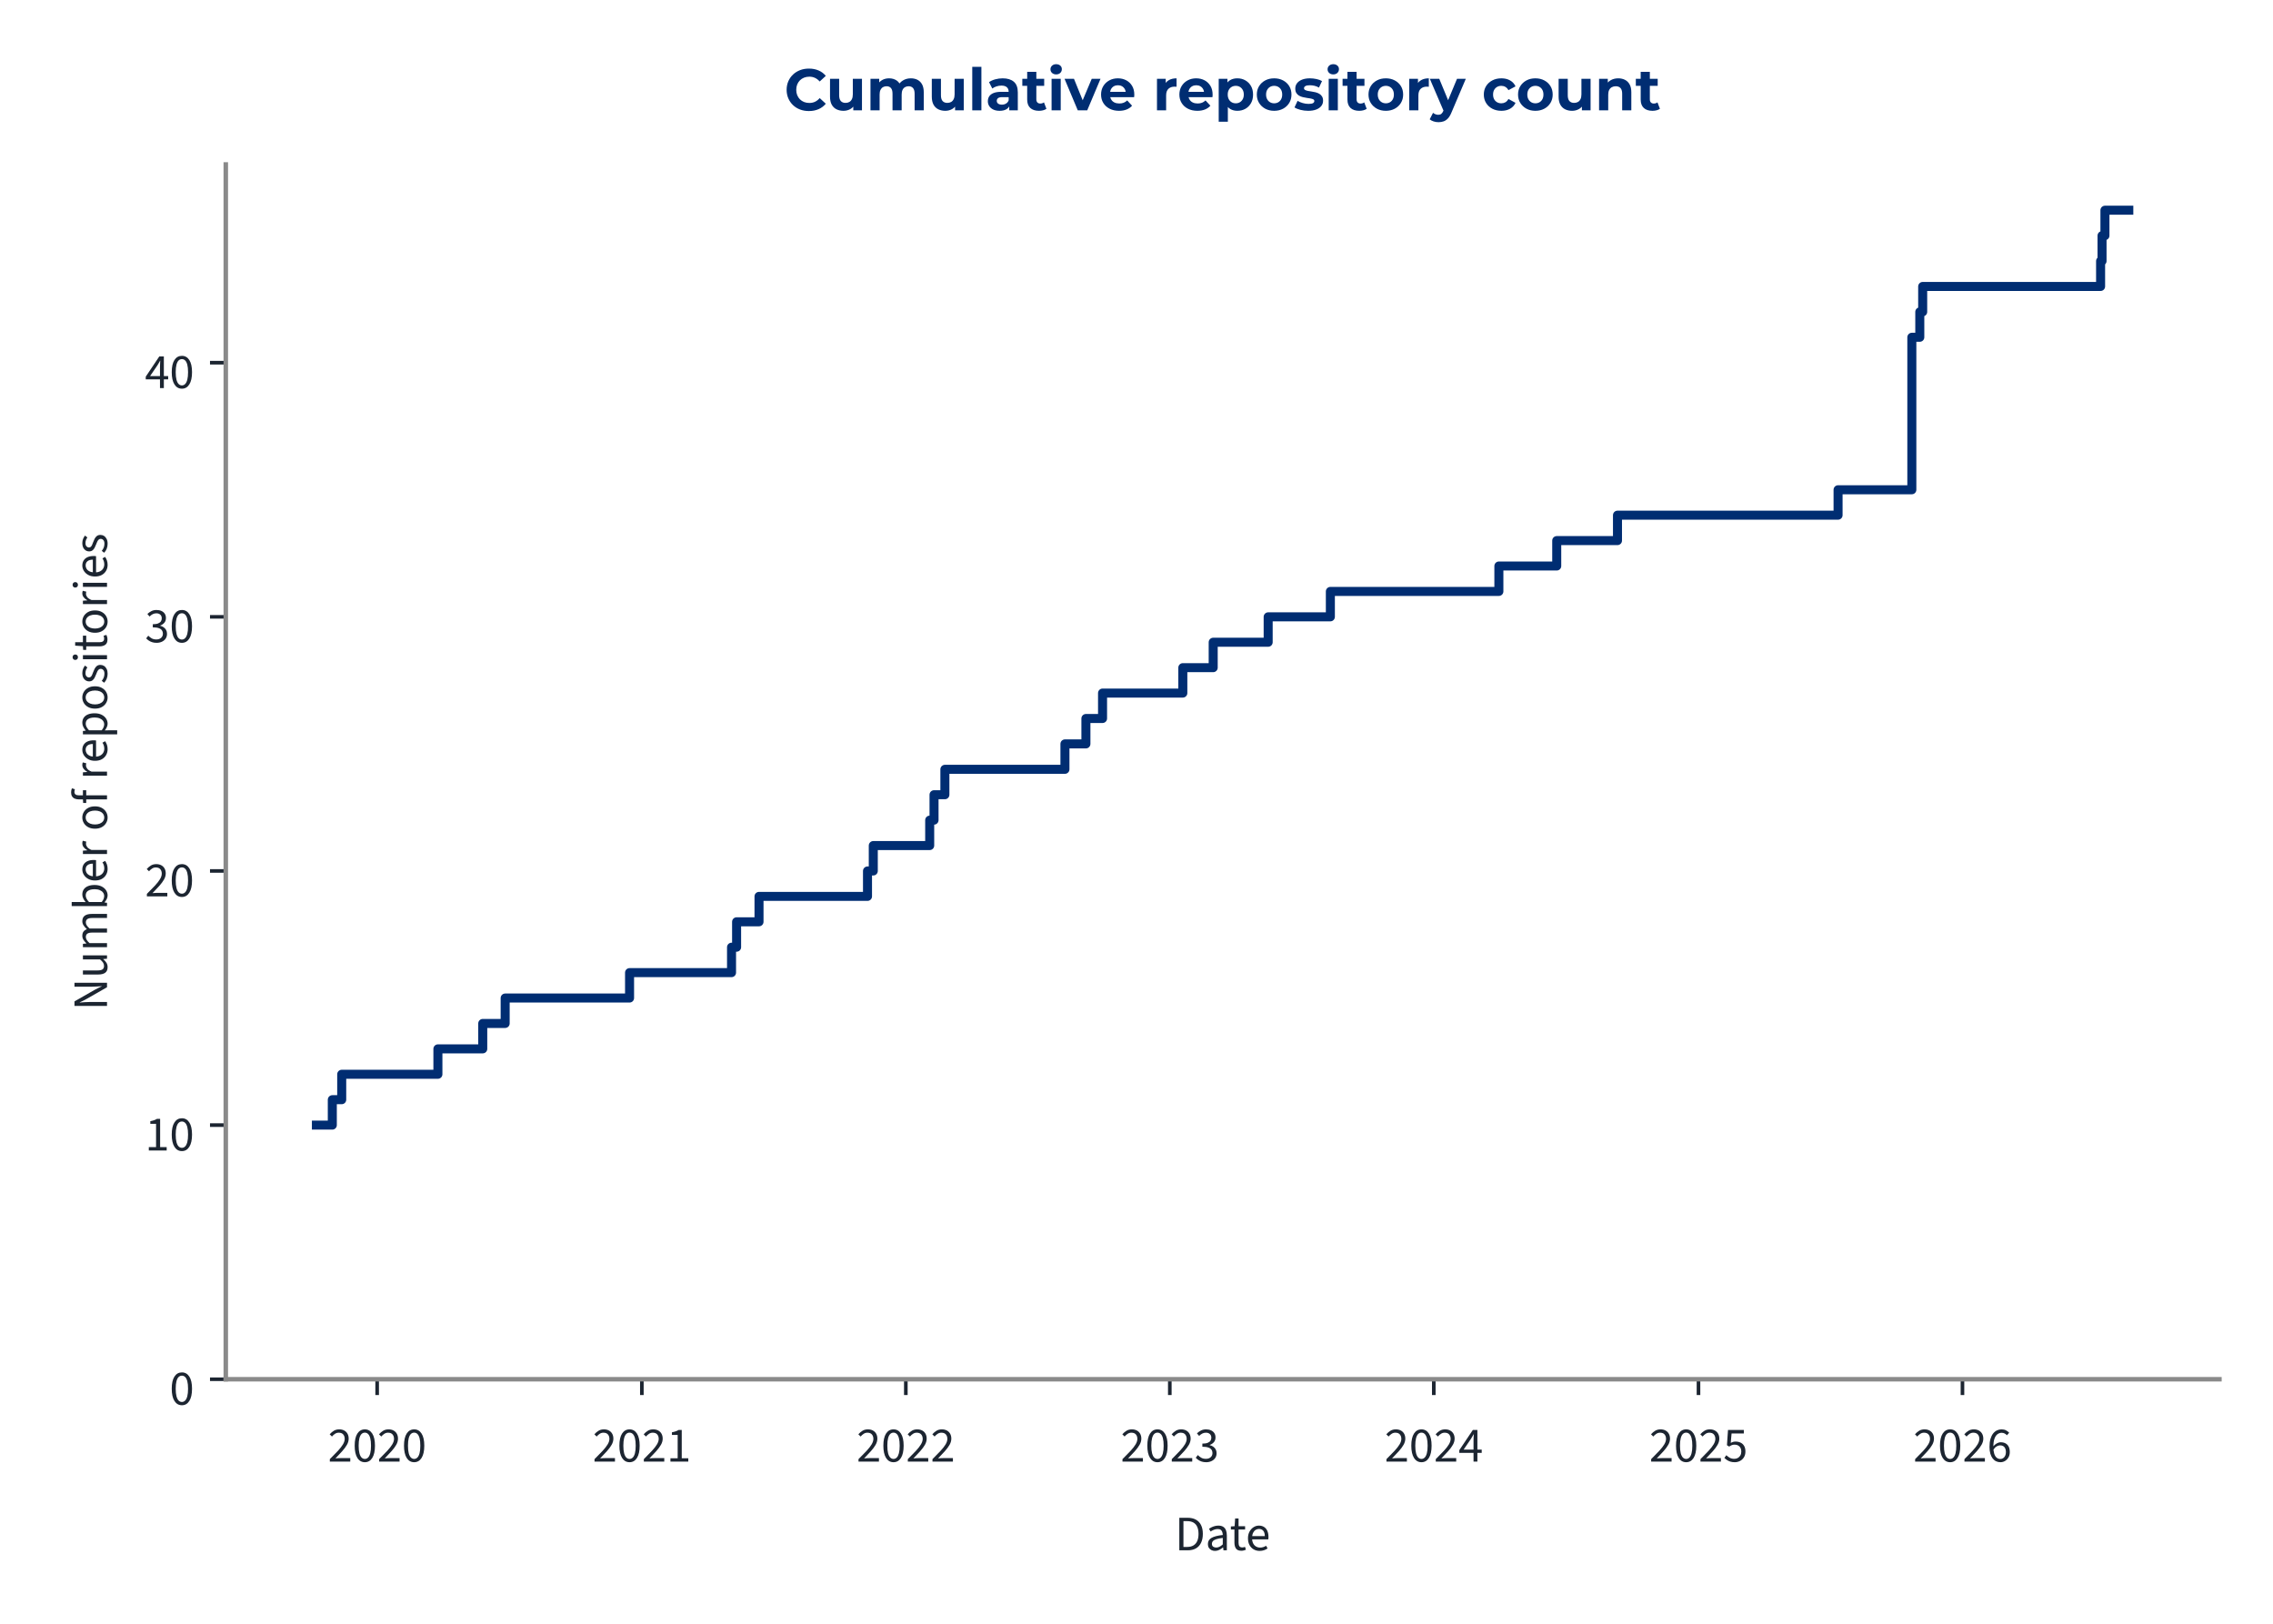
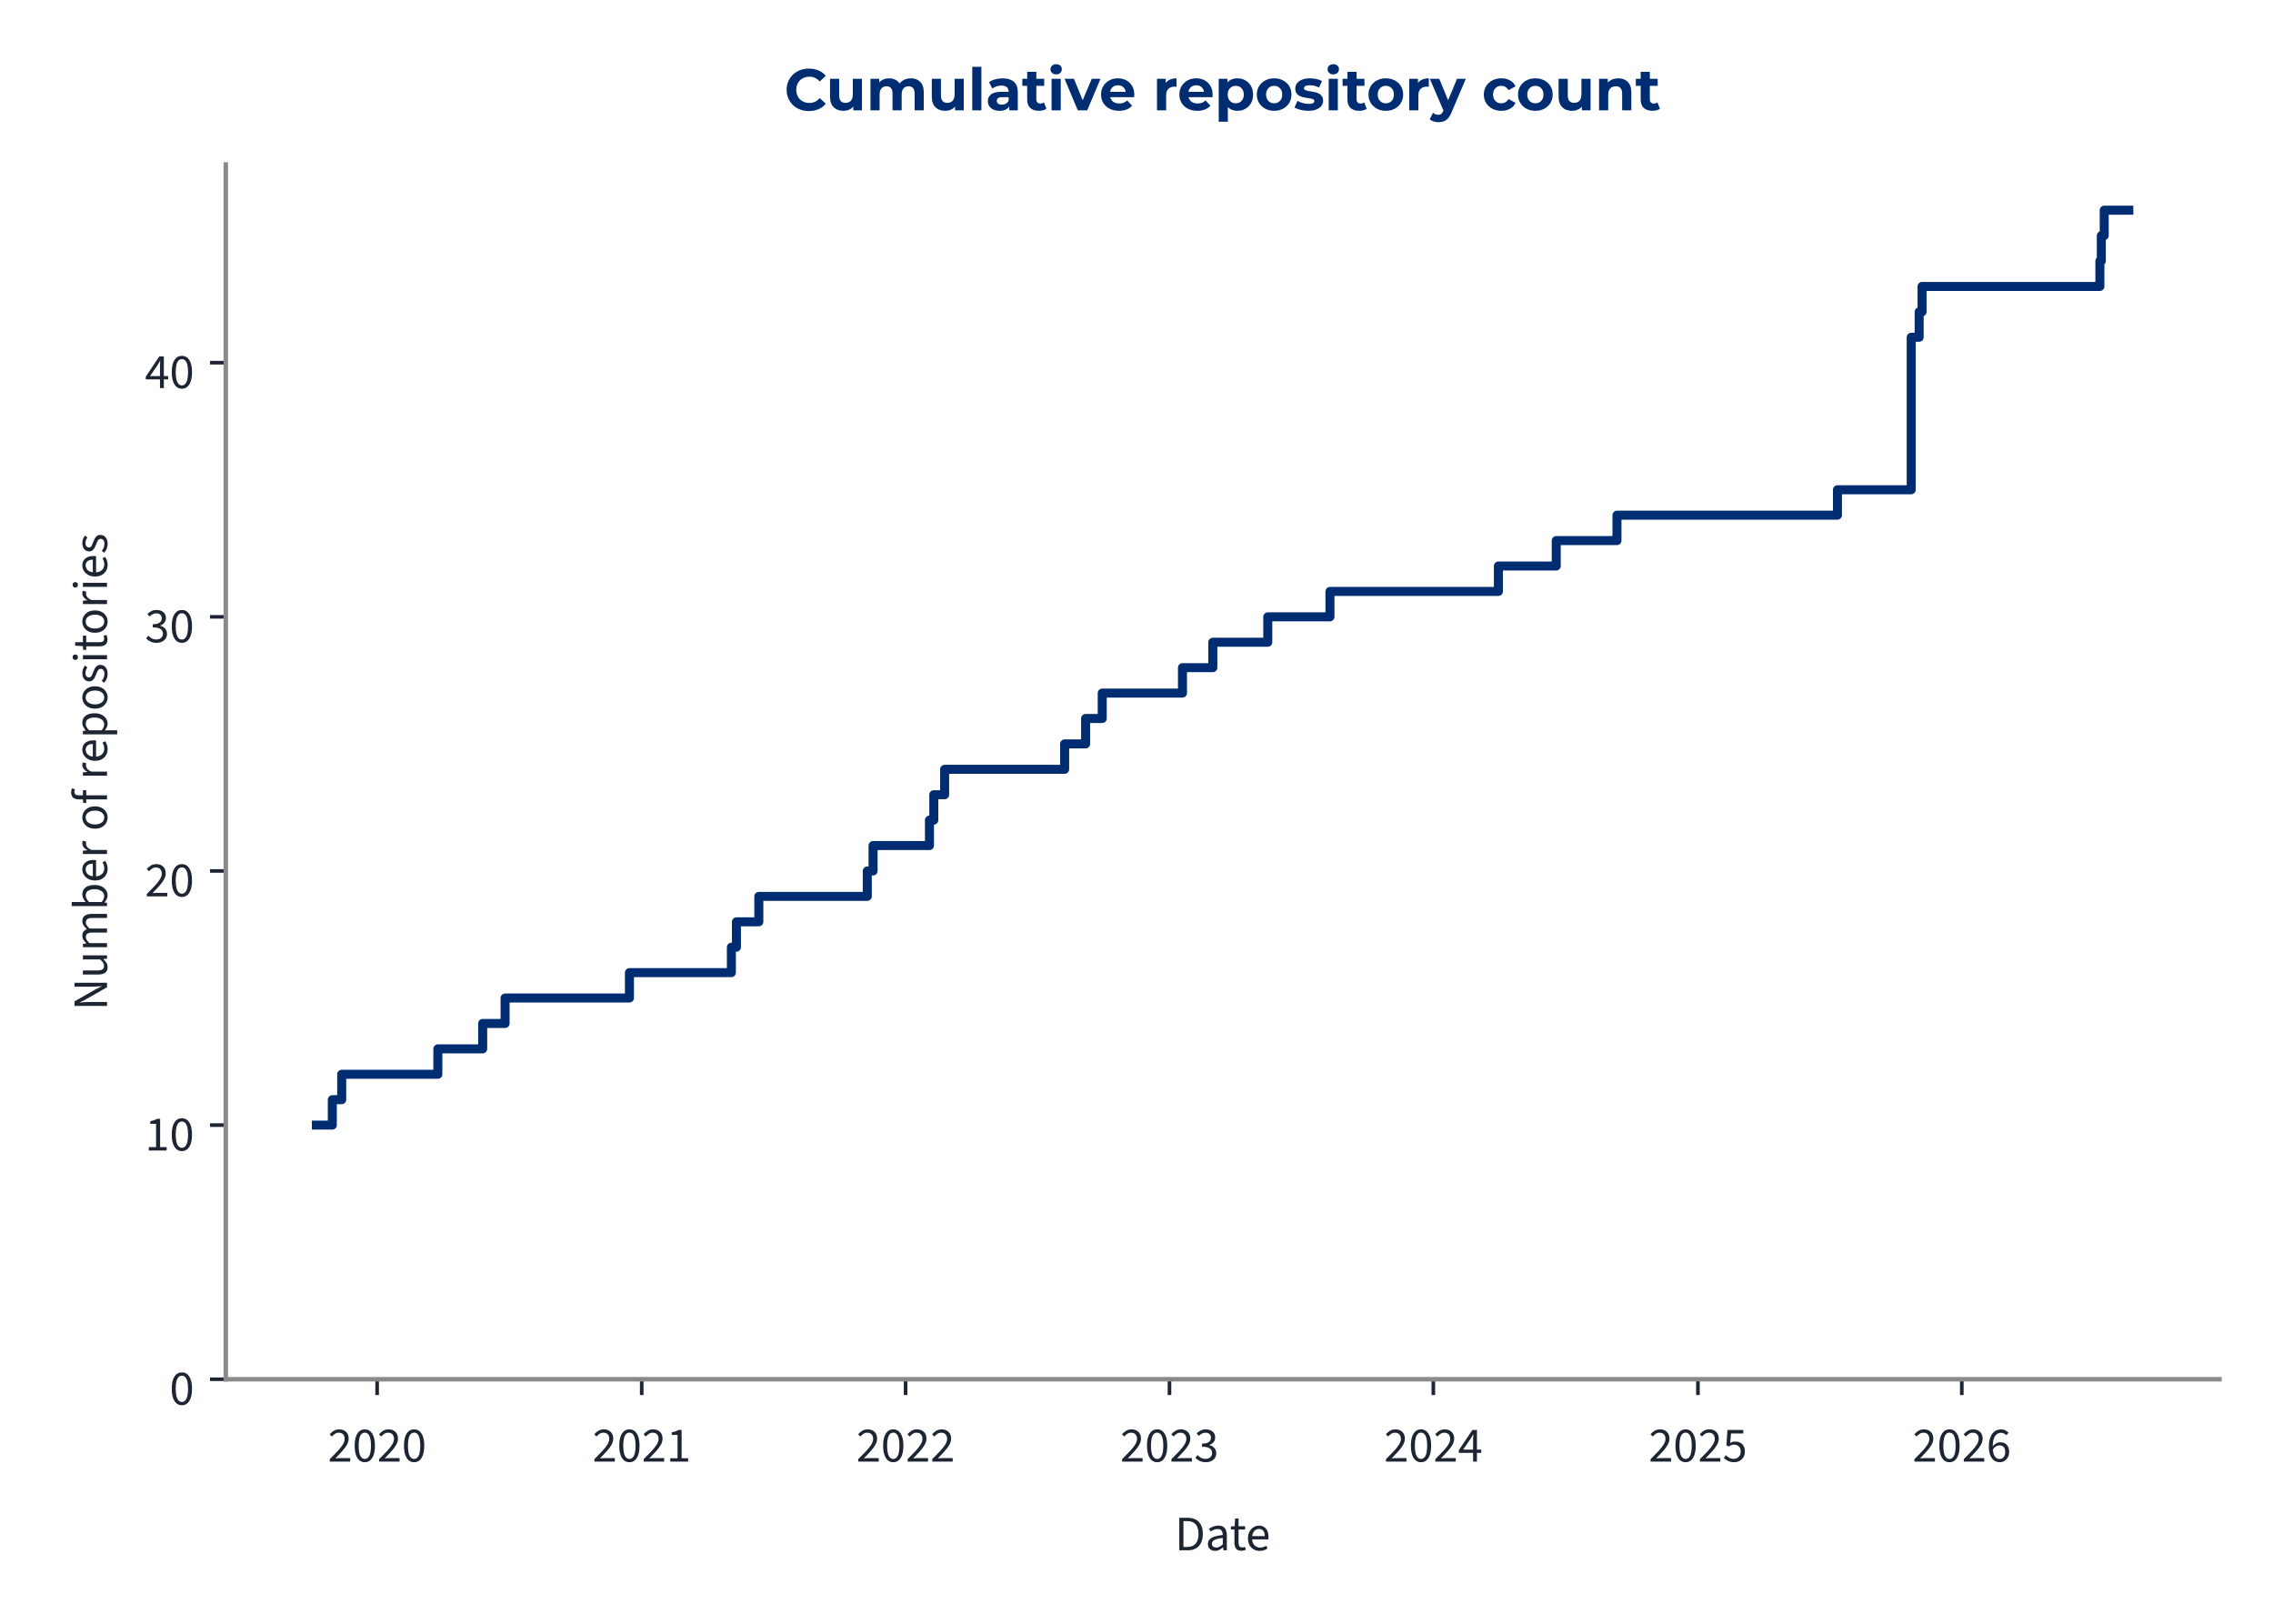
<svg xmlns="http://www.w3.org/2000/svg" xmlns:xlink="http://www.w3.org/1999/xlink" width="504pt" height="360pt" viewBox="0 0 504 360" version="1.1">
  <defs>
    <style type="text/css">*{stroke-linejoin: round; stroke-linecap: butt}</style>
  </defs>
  <g id="figure_1">
    <g id="patch_1">
      <path d="M 0 360  L 504 360  L 504 0  L 0 0  L 0 360  z " style="fill: none" />
    </g>
    <g id="axes_1">
      <g id="patch_2">
        <path d="M 50.064 305.792  L 492.12 305.792  L 492.12 36.464  L 50.064 36.464  L 50.064 305.792  z " style="fill: none" />
      </g>
      <g id="matplotlib.axis_1">
        <g id="xtick_1">
          <g id="line2d_1">
            <defs>
-               <path id="m66aa931888" d="M 0 0  L 0 3.5  " style="stroke: #1c2531; stroke-width: 0.8" />
+               <path id="m2ae0e06cb8" d="M 0 0  L 0 3.5  " style="stroke: #1c2531; stroke-width: 0.8" />
            </defs>
            <g>
-               <use xlink:href="#m66aa931888" x="83.628" y="305.792" style="fill: #1c2531; stroke: #1c2531; stroke-width: 0.8" />
+               <use xlink:href="#m2ae0e06cb8" x="83.623" y="305.792" style="fill: #1c2531; stroke: #1c2531; stroke-width: 0.8" />
            </g>
          </g>
          <g id="text_1">
-             <g style="fill: #1c2531" transform="translate(72.69324 324.056) scale(0.11 -0.11)">
+             <g style="fill: #1c2531" transform="translate(72.68787 324.056) scale(0.11 -0.11)">
              <defs>
                <path id="SourceSans3-Regular-537" d="M 256 0  L 256 320  Q 864 922 1296 1386  Q 1728 1850 1952 2227  Q 2176 2605 2176 2931  Q 2176 3283 1984 3507  Q 1792 3731 1402 3731  Q 1146 3731 928 3590  Q 710 3450 531 3238  L 237 3526  Q 493 3814 784 3987  Q 1075 4160 1466 4160  Q 1843 4160 2118 4009  Q 2394 3859 2541 3590  Q 2688 3322 2688 2963  Q 2688 2566 2467 2176  Q 2246 1786 1862 1357  Q 1478 928 979 416  Q 1146 435 1325 444  Q 1504 454 1664 454  L 2893 454  L 2893 0  L 256 0  z " transform="scale(0.015625)" />
                <path id="SourceSans3-Regular-535" d="M 1594 -77  Q 979 -77 630 476  Q 282 1030 282 2054  Q 282 3085 630 3622  Q 979 4160 1594 4160  Q 2202 4160 2550 3619  Q 2899 3078 2899 2054  Q 2899 1030 2550 476  Q 2202 -77 1594 -77  z M 1594 346  Q 1830 346 2009 525  Q 2189 704 2288 1081  Q 2387 1459 2387 2054  Q 2387 2656 2288 3027  Q 2189 3398 2009 3568  Q 1830 3738 1594 3738  Q 1350 3738 1171 3568  Q 992 3398 893 3027  Q 794 2656 794 2054  Q 794 1459 893 1081  Q 992 704 1171 525  Q 1350 346 1594 346  z " transform="scale(0.015625)" />
              </defs>
              <use xlink:href="#SourceSans3-Regular-537" />
              <use xlink:href="#SourceSans3-Regular-535" transform="translate(49.70312 0)" />
              <use xlink:href="#SourceSans3-Regular-537" transform="translate(99.40625 0)" />
              <use xlink:href="#SourceSans3-Regular-535" transform="translate(149.1094 0)" />
            </g>
          </g>
        </g>
        <g id="xtick_2">
          <g id="line2d_2">
            <g>
-               <use xlink:href="#m66aa931888" x="142.321" y="305.792" style="fill: #1c2531; stroke: #1c2531; stroke-width: 0.8" />
+               <use xlink:href="#m2ae0e06cb8" x="142.292" y="305.792" style="fill: #1c2531; stroke: #1c2531; stroke-width: 0.8" />
            </g>
          </g>
          <g id="text_2">
-             <g style="fill: #1c2531" transform="translate(131.386 324.056) scale(0.11 -0.11)">
+             <g style="fill: #1c2531" transform="translate(131.3572 324.056) scale(0.11 -0.11)">
              <defs>
                <path id="SourceSans3-Regular-536" d="M 506 0  L 506 435  L 1440 435  L 1440 3443  L 698 3443  L 698 3782  Q 973 3834 1184 3907  Q 1395 3981 1562 4083  L 1965 4083  L 1965 435  L 2810 435  L 2810 0  L 506 0  z " transform="scale(0.015625)" />
              </defs>
              <use xlink:href="#SourceSans3-Regular-537" />
              <use xlink:href="#SourceSans3-Regular-535" transform="translate(49.70312 0)" />
              <use xlink:href="#SourceSans3-Regular-537" transform="translate(99.40625 0)" />
              <use xlink:href="#SourceSans3-Regular-536" transform="translate(149.1094 0)" />
            </g>
          </g>
        </g>
        <g id="xtick_3">
          <g id="line2d_3">
            <g>
-               <use xlink:href="#m66aa931888" x="200.853" y="305.792" style="fill: #1c2531; stroke: #1c2531; stroke-width: 0.8" />
+               <use xlink:href="#m2ae0e06cb8" x="200.801" y="305.792" style="fill: #1c2531; stroke: #1c2531; stroke-width: 0.8" />
            </g>
          </g>
          <g id="text_3">
-             <g style="fill: #1c2531" transform="translate(189.9184 324.056) scale(0.11 -0.11)">
+             <g style="fill: #1c2531" transform="translate(189.8663 324.056) scale(0.11 -0.11)">
              <use xlink:href="#SourceSans3-Regular-537" />
              <use xlink:href="#SourceSans3-Regular-535" transform="translate(49.70312 0)" />
              <use xlink:href="#SourceSans3-Regular-537" transform="translate(99.40625 0)" />
              <use xlink:href="#SourceSans3-Regular-537" transform="translate(149.1094 0)" />
            </g>
          </g>
        </g>
        <g id="xtick_4">
          <g id="line2d_4">
            <g>
-               <use xlink:href="#m66aa931888" x="259.386" y="305.792" style="fill: #1c2531; stroke: #1c2531; stroke-width: 0.8" />
+               <use xlink:href="#m2ae0e06cb8" x="259.31" y="305.792" style="fill: #1c2531; stroke: #1c2531; stroke-width: 0.8" />
            </g>
          </g>
          <g id="text_4">
-             <g style="fill: #1c2531" transform="translate(248.4508 324.056) scale(0.11 -0.11)">
+             <g style="fill: #1c2531" transform="translate(248.3754 324.056) scale(0.11 -0.11)">
              <defs>
                <path id="SourceSans3-Regular-538" d="M 1510 -77  Q 1184 -77 931 6  Q 678 90 492 218  Q 307 346 166 499  L 435 845  Q 621 653 867 505  Q 1114 358 1478 358  Q 1850 358 2086 563  Q 2323 768 2323 1107  Q 2323 1350 2198 1532  Q 2074 1715 1789 1817  Q 1504 1920 1018 1920  L 1018 2323  Q 1453 2323 1705 2425  Q 1958 2528 2067 2697  Q 2176 2867 2176 3085  Q 2176 3386 1987 3558  Q 1798 3731 1472 3731  Q 1216 3731 998 3616  Q 781 3501 602 3315  L 320 3648  Q 557 3872 845 4016  Q 1133 4160 1491 4160  Q 1850 4160 2125 4038  Q 2400 3917 2557 3686  Q 2714 3456 2714 3123  Q 2714 2752 2509 2515  Q 2304 2278 1971 2150  L 1971 2125  Q 2221 2067 2419 1929  Q 2618 1792 2736 1581  Q 2854 1370 2854 1088  Q 2854 723 2675 464  Q 2496 205 2189 64  Q 1882 -77 1510 -77  z " transform="scale(0.015625)" />
              </defs>
              <use xlink:href="#SourceSans3-Regular-537" />
              <use xlink:href="#SourceSans3-Regular-535" transform="translate(49.70312 0)" />
              <use xlink:href="#SourceSans3-Regular-537" transform="translate(99.40625 0)" />
              <use xlink:href="#SourceSans3-Regular-538" transform="translate(149.1094 0)" />
            </g>
          </g>
        </g>
        <g id="xtick_5">
          <g id="line2d_5">
            <g>
-               <use xlink:href="#m66aa931888" x="317.918" y="305.792" style="fill: #1c2531; stroke: #1c2531; stroke-width: 0.8" />
+               <use xlink:href="#m2ae0e06cb8" x="317.819" y="305.792" style="fill: #1c2531; stroke: #1c2531; stroke-width: 0.8" />
            </g>
          </g>
          <g id="text_5">
-             <g style="fill: #1c2531" transform="translate(306.9832 324.056) scale(0.11 -0.11)">
+             <g style="fill: #1c2531" transform="translate(306.8844 324.056) scale(0.11 -0.11)">
              <defs>
                <path id="SourceSans3-Regular-539" d="M 1946 0  L 1946 2733  Q 1946 2893 1958 3126  Q 1971 3360 1978 3520  L 1952 3520  Q 1875 3373 1792 3235  Q 1709 3098 1619 2944  L 666 1549  L 3002 1549  L 3002 1126  L 109 1126  L 109 1472  L 1856 4083  L 2445 4083  L 2445 0  L 1946 0  z " transform="scale(0.015625)" />
              </defs>
              <use xlink:href="#SourceSans3-Regular-537" />
              <use xlink:href="#SourceSans3-Regular-535" transform="translate(49.70312 0)" />
              <use xlink:href="#SourceSans3-Regular-537" transform="translate(99.40625 0)" />
              <use xlink:href="#SourceSans3-Regular-539" transform="translate(149.1094 0)" />
            </g>
          </g>
        </g>
        <g id="xtick_6">
          <g id="line2d_6">
            <g>
-               <use xlink:href="#m66aa931888" x="376.611" y="305.792" style="fill: #1c2531; stroke: #1c2531; stroke-width: 0.8" />
+               <use xlink:href="#m2ae0e06cb8" x="376.488" y="305.792" style="fill: #1c2531; stroke: #1c2531; stroke-width: 0.8" />
            </g>
          </g>
          <g id="text_6">
-             <g style="fill: #1c2531" transform="translate(365.676 324.056) scale(0.11 -0.11)">
+             <g style="fill: #1c2531" transform="translate(365.5538 324.056) scale(0.11 -0.11)">
              <defs>
                <path id="SourceSans3-Regular-53a" d="M 1498 -77  Q 1171 -77 921 3  Q 672 83 486 211  Q 301 339 160 480  L 416 826  Q 602 646 845 502  Q 1088 358 1446 358  Q 1696 358 1897 473  Q 2099 589 2220 797  Q 2342 1005 2342 1293  Q 2342 1715 2105 1952  Q 1869 2189 1472 2189  Q 1267 2189 1113 2125  Q 960 2061 774 1939  L 493 2118  L 627 4083  L 2669 4083  L 2669 3629  L 1088 3629  L 979 2419  Q 1126 2496 1273 2541  Q 1421 2586 1606 2586  Q 1958 2586 2246 2451  Q 2534 2317 2704 2032  Q 2874 1747 2874 1306  Q 2874 864 2678 553  Q 2483 243 2169 83  Q 1856 -77 1498 -77  z " transform="scale(0.015625)" />
              </defs>
              <use xlink:href="#SourceSans3-Regular-537" />
              <use xlink:href="#SourceSans3-Regular-535" transform="translate(49.70312 0)" />
              <use xlink:href="#SourceSans3-Regular-537" transform="translate(99.40625 0)" />
              <use xlink:href="#SourceSans3-Regular-53a" transform="translate(149.1094 0)" />
            </g>
          </g>
        </g>
        <g id="xtick_7">
          <g id="line2d_7">
            <g>
-               <use xlink:href="#m66aa931888" x="435.143" y="305.792" style="fill: #1c2531; stroke: #1c2531; stroke-width: 0.8" />
+               <use xlink:href="#m2ae0e06cb8" x="434.998" y="305.792" style="fill: #1c2531; stroke: #1c2531; stroke-width: 0.8" />
            </g>
          </g>
          <g id="text_7">
-             <g style="fill: #1c2531" transform="translate(424.2084 324.056) scale(0.11 -0.11)">
+             <g style="fill: #1c2531" transform="translate(424.0628 324.056) scale(0.11 -0.11)">
              <defs>
                <path id="SourceSans3-Regular-53b" d="M 1715 -77  Q 1414 -77 1158 44  Q 902 166 713 412  Q 525 659 416 1027  Q 307 1395 307 1888  Q 307 2502 435 2934  Q 563 3366 780 3635  Q 998 3904 1276 4032  Q 1555 4160 1862 4160  Q 2195 4160 2435 4035  Q 2675 3910 2848 3725  L 2554 3398  Q 2432 3546 2253 3632  Q 2074 3718 1882 3718  Q 1594 3718 1347 3545  Q 1101 3373 953 2973  Q 806 2573 806 1888  Q 806 1382 912 1036  Q 1018 691 1222 515  Q 1427 339 1715 339  Q 1914 339 2077 451  Q 2240 563 2333 764  Q 2426 966 2426 1235  Q 2426 1498 2342 1693  Q 2259 1888 2092 1993  Q 1926 2099 1670 2099  Q 1472 2099 1238 1968  Q 1005 1837 794 1523  L 774 1939  Q 973 2195 1235 2345  Q 1498 2496 1760 2496  Q 2112 2496 2374 2355  Q 2637 2214 2781 1932  Q 2925 1651 2925 1235  Q 2925 845 2758 550  Q 2592 256 2317 89  Q 2042 -77 1715 -77  z " transform="scale(0.015625)" />
              </defs>
              <use xlink:href="#SourceSans3-Regular-537" />
              <use xlink:href="#SourceSans3-Regular-535" transform="translate(49.70312 0)" />
              <use xlink:href="#SourceSans3-Regular-537" transform="translate(99.40625 0)" />
              <use xlink:href="#SourceSans3-Regular-53b" transform="translate(149.1094 0)" />
            </g>
          </g>
        </g>
        <g id="text_8">
          <g style="fill: #1c2531" transform="translate(260.5054 343.72) scale(0.11 -0.11)">
            <defs>
              <path id="SourceSans3-Regular-5" d="M 576 0  L 576 4198  L 1626 4198  Q 2272 4198 2713 3955  Q 3155 3712 3382 3248  Q 3610 2784 3610 2118  Q 3610 1453 3382 976  Q 3155 499 2720 249  Q 2285 0 1651 0  L 576 0  z M 1107 435  L 1587 435  Q 2080 435 2406 636  Q 2733 838 2893 1209  Q 3053 1581 3053 2118  Q 3053 2643 2893 3014  Q 2733 3386 2406 3574  Q 2080 3763 1587 3763  L 1107 3763  L 1107 435  z " transform="scale(0.015625)" />
              <path id="SourceSans3-Regular-1c" d="M 1242 -77  Q 986 -77 778 28  Q 570 134 448 329  Q 326 525 326 806  Q 326 1331 787 1600  Q 1248 1869 2246 1978  Q 2240 2170 2185 2349  Q 2131 2528 1990 2637  Q 1850 2746 1600 2746  Q 1331 2746 1094 2646  Q 858 2547 672 2426  L 467 2784  Q 608 2880 800 2973  Q 992 3066 1216 3126  Q 1440 3187 1690 3187  Q 2067 3187 2307 3030  Q 2547 2874 2659 2586  Q 2771 2298 2771 1907  L 2771 0  L 2336 0  L 2291 371  L 2272 371  Q 2048 186 1792 54  Q 1536 -77 1242 -77  z M 1389 358  Q 1619 358 1820 460  Q 2022 563 2246 762  L 2246 1600  Q 1722 1536 1418 1437  Q 1114 1338 979 1190  Q 845 1043 845 838  Q 845 582 1005 470  Q 1165 358 1389 358  z " transform="scale(0.015625)" />
              <path id="SourceSans3-Regular-2f" d="M 1504 -58  Q 1011 -58 812 230  Q 614 518 614 979  L 614 2682  L 154 2682  L 154 3078  L 640 3110  L 704 4109  L 1146 4109  L 1146 3110  L 1990 3110  L 1990 2682  L 1146 2682  L 1146 973  Q 1146 691 1251 531  Q 1357 371 1626 371  Q 1709 371 1798 387  Q 1888 403 1978 448  L 2093 77  Q 1971 19 1817 -19  Q 1664 -58 1504 -58  z " transform="scale(0.015625)" />
              <path id="SourceSans3-Regular-20" d="M 1786 -77  Q 1370 -77 1027 118  Q 685 314 486 675  Q 288 1037 288 1555  Q 288 2061 493 2425  Q 698 2790 1018 2988  Q 1338 3187 1696 3187  Q 2093 3187 2371 3004  Q 2650 2822 2790 2496  Q 2931 2170 2931 1728  Q 2931 1645 2928 1568  Q 2925 1491 2906 1414  L 666 1414  L 666 1830  L 2458 1830  Q 2458 2278 2262 2518  Q 2067 2758 1702 2758  Q 1491 2758 1286 2640  Q 1082 2522 950 2259  Q 819 1997 819 1562  Q 819 1165 956 896  Q 1094 627 1331 489  Q 1568 352 1850 352  Q 2074 352 2269 416  Q 2464 480 2624 589  L 2816 243  Q 2611 102 2358 12  Q 2106 -77 1786 -77  z " transform="scale(0.015625)" />
            </defs>
            <use xlink:href="#SourceSans3-Regular-5" />
            <use xlink:href="#SourceSans3-Regular-1c" transform="translate(61.5 0)" />
            <use xlink:href="#SourceSans3-Regular-2f" transform="translate(110.5 0)" />
            <use xlink:href="#SourceSans3-Regular-20" transform="translate(142.8906 0)" />
          </g>
        </g>
      </g>
      <g id="matplotlib.axis_2">
        <g id="ytick_1">
          <g id="line2d_8">
            <defs>
-               <path id="m2c52a9e3c3" d="M 0 0  L -3.5 0  " style="stroke: #1c2531; stroke-width: 0.8" />
+               <path id="mc53e8d8e31" d="M 0 0  L -3.5 0  " style="stroke: #1c2531; stroke-width: 0.8" />
            </defs>
            <g>
-               <use xlink:href="#m2c52a9e3c3" x="50.064" y="305.792" style="fill: #1c2531; stroke: #1c2531; stroke-width: 0.8" />
+               <use xlink:href="#mc53e8d8e31" x="50.064" y="305.792" style="fill: #1c2531; stroke: #1c2531; stroke-width: 0.8" />
            </g>
          </g>
          <g id="text_9">
            <g style="fill: #1c2531" transform="translate(37.59666 311.424) scale(0.11 -0.11)">
              <use xlink:href="#SourceSans3-Regular-535" />
            </g>
          </g>
        </g>
        <g id="ytick_2">
          <g id="line2d_9">
            <g>
-               <use xlink:href="#m2c52a9e3c3" x="50.064" y="249.447" style="fill: #1c2531; stroke: #1c2531; stroke-width: 0.8" />
+               <use xlink:href="#mc53e8d8e31" x="50.064" y="249.447" style="fill: #1c2531; stroke: #1c2531; stroke-width: 0.8" />
            </g>
          </g>
          <g id="text_10">
            <g style="fill: #1c2531" transform="translate(32.12931 255.0792) scale(0.11 -0.11)">
              <use xlink:href="#SourceSans3-Regular-536" />
              <use xlink:href="#SourceSans3-Regular-535" transform="translate(49.70312 0)" />
            </g>
          </g>
        </g>
        <g id="ytick_3">
          <g id="line2d_10">
            <g>
-               <use xlink:href="#m2c52a9e3c3" x="50.064" y="193.102" style="fill: #1c2531; stroke: #1c2531; stroke-width: 0.8" />
+               <use xlink:href="#mc53e8d8e31" x="50.064" y="193.102" style="fill: #1c2531; stroke: #1c2531; stroke-width: 0.8" />
            </g>
          </g>
          <g id="text_11">
            <g style="fill: #1c2531" transform="translate(32.12931 198.7345) scale(0.11 -0.11)">
              <use xlink:href="#SourceSans3-Regular-537" />
              <use xlink:href="#SourceSans3-Regular-535" transform="translate(49.70312 0)" />
            </g>
          </g>
        </g>
        <g id="ytick_4">
          <g id="line2d_11">
            <g>
-               <use xlink:href="#m2c52a9e3c3" x="50.064" y="136.758" style="fill: #1c2531; stroke: #1c2531; stroke-width: 0.8" />
+               <use xlink:href="#mc53e8d8e31" x="50.064" y="136.758" style="fill: #1c2531; stroke: #1c2531; stroke-width: 0.8" />
            </g>
          </g>
          <g id="text_12">
            <g style="fill: #1c2531" transform="translate(32.12931 142.3897) scale(0.11 -0.11)">
              <use xlink:href="#SourceSans3-Regular-538" />
              <use xlink:href="#SourceSans3-Regular-535" transform="translate(49.70312 0)" />
            </g>
          </g>
        </g>
        <g id="ytick_5">
          <g id="line2d_12">
            <g>
-               <use xlink:href="#m2c52a9e3c3" x="50.064" y="80.413" style="fill: #1c2531; stroke: #1c2531; stroke-width: 0.8" />
+               <use xlink:href="#mc53e8d8e31" x="50.064" y="80.413" style="fill: #1c2531; stroke: #1c2531; stroke-width: 0.8" />
            </g>
          </g>
          <g id="text_13">
            <g style="fill: #1c2531" transform="translate(32.12931 86.04492) scale(0.11 -0.11)">
              <use xlink:href="#SourceSans3-Regular-539" />
              <use xlink:href="#SourceSans3-Regular-535" transform="translate(49.70312 0)" />
            </g>
          </g>
        </g>
        <g id="text_14">
          <g style="fill: #1c2531" transform="translate(23.72931 224.0105) rotate(-90) scale(0.11 -0.11)">
            <defs>
              <path id="SourceSans3-Regular-f" d="M 576 0  L 576 4198  L 1158 4198  L 2650 1587  Q 2771 1376 2880 1149  Q 2989 922 3098 685  L 3123 685  Q 3104 1011 3078 1353  Q 3053 1696 3053 2016  L 3053 4198  L 3565 4198  L 3565 0  L 2982 0  L 1491 2611  Q 1376 2822 1257 3052  Q 1139 3283 1037 3514  L 1011 3514  Q 1037 3200 1059 2867  Q 1082 2534 1082 2195  L 1082 0  L 576 0  z " transform="scale(0.015625)" />
              <path id="SourceSans3-Regular-30" d="M 1434 -77  Q 941 -77 713 233  Q 486 544 486 1139  L 486 3110  L 1011 3110  L 1011 1210  Q 1011 774 1148 579  Q 1286 384 1594 384  Q 1830 384 2019 509  Q 2208 634 2432 902  L 2432 3110  L 2957 3110  L 2957 0  L 2522 0  L 2477 486  L 2458 486  Q 2246 230 2000 76  Q 1754 -77 1434 -77  z " transform="scale(0.015625)" />
              <path id="SourceSans3-Regular-28" d="M 525 0  L 525 3110  L 960 3110  L 1005 2662  L 1024 2662  Q 1229 2880 1469 3033  Q 1709 3187 1990 3187  Q 2349 3187 2550 3027  Q 2752 2867 2848 2592  Q 3091 2861 3340 3024  Q 3590 3187 3872 3187  Q 4358 3187 4588 2876  Q 4819 2566 4819 1971  L 4819 0  L 4294 0  L 4294 1901  Q 4294 2342 4153 2537  Q 4013 2733 3718 2733  Q 3533 2733 3344 2614  Q 3155 2496 2938 2253  L 2938 0  L 2413 0  L 2413 1901  Q 2413 2342 2272 2537  Q 2131 2733 1830 2733  Q 1478 2733 1050 2253  L 1050 0  L 525 0  z " transform="scale(0.015625)" />
              <path id="SourceSans3-Regular-1d" d="M 1901 -77  Q 1683 -77 1452 28  Q 1222 134 1011 320  L 992 320  L 947 0  L 525 0  L 525 4557  L 1050 4557  L 1050 3315  L 1037 2752  Q 1248 2938 1501 3062  Q 1754 3187 2010 3187  Q 2413 3187 2688 2992  Q 2963 2797 3104 2441  Q 3245 2086 3245 1606  Q 3245 1075 3056 697  Q 2867 320 2560 121  Q 2253 -77 1901 -77  z M 1811 365  Q 2067 365 2268 512  Q 2470 659 2585 937  Q 2701 1216 2701 1600  Q 2701 1939 2617 2198  Q 2534 2458 2355 2602  Q 2176 2746 1882 2746  Q 1690 2746 1482 2640  Q 1274 2534 1050 2323  L 1050 691  Q 1254 512 1456 438  Q 1658 365 1811 365  z " transform="scale(0.015625)" />
              <path id="SourceSans3-Regular-2d" d="M 525 0  L 525 3110  L 960 3110  L 1005 2547  L 1024 2547  Q 1178 2842 1408 3014  Q 1638 3187 1907 3187  Q 2010 3187 2086 3174  Q 2163 3162 2240 3123  L 2125 2675  Q 2054 2694 1993 2704  Q 1933 2714 1837 2714  Q 1638 2714 1424 2554  Q 1210 2394 1050 1997  L 1050 0  L 525 0  z " transform="scale(0.015625)" />
              <path id="SourceSans3-Regular-1" transform="scale(0.015625)" />
              <path id="SourceSans3-Regular-2a" d="M 1734 -77  Q 1357 -77 1027 115  Q 698 307 496 672  Q 294 1037 294 1549  Q 294 2074 496 2438  Q 698 2803 1027 2995  Q 1357 3187 1734 3187  Q 2118 3187 2444 2995  Q 2771 2803 2972 2438  Q 3174 2074 3174 1549  Q 3174 1037 2972 672  Q 2771 307 2444 115  Q 2118 -77 1734 -77  z M 1734 358  Q 2003 358 2208 508  Q 2413 659 2521 928  Q 2630 1197 2630 1549  Q 2630 1907 2521 2179  Q 2413 2451 2208 2601  Q 2003 2752 1734 2752  Q 1466 2752 1264 2601  Q 1062 2451 950 2179  Q 838 1907 838 1549  Q 838 1197 950 928  Q 1062 659 1264 508  Q 1466 358 1734 358  z " transform="scale(0.015625)" />
              <path id="SourceSans3-Regular-21" d="M 614 0  L 614 3603  Q 614 3917 710 4150  Q 806 4384 1008 4509  Q 1210 4634 1523 4634  Q 1664 4634 1801 4605  Q 1939 4576 2042 4531  L 1926 4147  Q 1741 4205 1574 4205  Q 1357 4205 1248 4054  Q 1139 3904 1139 3603  L 1139 0  L 614 0  z M 154 2682  L 154 3078  L 640 3110  L 1798 3110  L 1798 2682  L 154 2682  z " transform="scale(0.015625)" />
              <path id="SourceSans3-Regular-2b" d="M 525 -1312  L 525 3110  L 960 3110  L 1005 2752  L 1024 2752  Q 1235 2931 1491 3059  Q 1747 3187 2016 3187  Q 2413 3187 2688 2992  Q 2963 2797 3104 2441  Q 3245 2086 3245 1600  Q 3245 1075 3056 697  Q 2867 320 2560 121  Q 2253 -77 1901 -77  Q 1690 -77 1472 19  Q 1254 115 1037 282  L 1050 -262  L 1050 -1312  L 525 -1312  z M 1811 365  Q 2067 365 2268 512  Q 2470 659 2585 937  Q 2701 1216 2701 1600  Q 2701 1939 2617 2198  Q 2534 2458 2355 2602  Q 2176 2746 1882 2746  Q 1690 2746 1485 2640  Q 1280 2534 1050 2323  L 1050 691  Q 1267 512 1462 438  Q 1658 365 1811 365  z " transform="scale(0.015625)" />
              <path id="SourceSans3-Regular-2e" d="M 1338 -77  Q 998 -77 694 41  Q 390 160 179 371  L 422 678  Q 627 512 848 422  Q 1069 333 1357 333  Q 1664 333 1817 477  Q 1971 621 1971 819  Q 1971 979 1865 1084  Q 1760 1190 1603 1264  Q 1446 1338 1267 1402  Q 1037 1485 825 1597  Q 614 1709 483 1878  Q 352 2048 352 2304  Q 352 2682 637 2934  Q 922 3187 1427 3187  Q 1715 3187 1964 3088  Q 2214 2989 2394 2835  L 2150 2534  Q 1984 2650 1811 2714  Q 1638 2778 1427 2778  Q 1133 2778 995 2643  Q 858 2509 858 2330  Q 858 2189 941 2096  Q 1024 2003 1174 1932  Q 1325 1862 1517 1798  Q 1760 1709 1981 1597  Q 2202 1485 2339 1309  Q 2477 1133 2477 851  Q 2477 595 2345 387  Q 2214 179 1961 51  Q 1709 -77 1338 -77  z " transform="scale(0.015625)" />
              <path id="SourceSans3-Regular-24" d="M 525 0  L 525 3110  L 1050 3110  L 1050 0  L 525 0  z M 787 3750  Q 633 3750 534 3846  Q 435 3942 435 4096  Q 435 4250 534 4346  Q 633 4442 787 4442  Q 941 4442 1040 4346  Q 1139 4250 1139 4096  Q 1139 3942 1040 3846  Q 941 3750 787 3750  z " transform="scale(0.015625)" />
            </defs>
            <use xlink:href="#SourceSans3-Regular-f" />
            <use xlink:href="#SourceSans3-Regular-30" transform="translate(64.70312 0)" />
            <use xlink:href="#SourceSans3-Regular-28" transform="translate(119.1094 0)" />
            <use xlink:href="#SourceSans3-Regular-1d" transform="translate(202.0156 0)" />
            <use xlink:href="#SourceSans3-Regular-20" transform="translate(257.3125 0)" />
            <use xlink:href="#SourceSans3-Regular-2d" transform="translate(306.9062 0)" />
            <use xlink:href="#SourceSans3-Regular-1" transform="translate(341.6094 0)" />
            <use xlink:href="#SourceSans3-Regular-2a" transform="translate(361.6094 0)" />
            <use xlink:href="#SourceSans3-Regular-21" transform="translate(415.6094 0)" />
            <use xlink:href="#SourceSans3-Regular-1" transform="translate(444.8125 0)" />
            <use xlink:href="#SourceSans3-Regular-2d" transform="translate(464.8125 0)" />
            <use xlink:href="#SourceSans3-Regular-20" transform="translate(498.5156 0)" />
            <use xlink:href="#SourceSans3-Regular-2b" transform="translate(548.1094 0)" />
            <use xlink:href="#SourceSans3-Regular-2a" transform="translate(603.6094 0)" />
            <use xlink:href="#SourceSans3-Regular-2e" transform="translate(657.6094 0)" />
            <use xlink:href="#SourceSans3-Regular-24" transform="translate(699.5156 0)" />
            <use xlink:href="#SourceSans3-Regular-2f" transform="translate(724.1094 0)" />
            <use xlink:href="#SourceSans3-Regular-2a" transform="translate(756.5 0)" />
            <use xlink:href="#SourceSans3-Regular-2d" transform="translate(810.7031 0)" />
            <use xlink:href="#SourceSans3-Regular-24" transform="translate(845.4062 0)" />
            <use xlink:href="#SourceSans3-Regular-20" transform="translate(870 0)" />
            <use xlink:href="#SourceSans3-Regular-2e" transform="translate(919.5938 0)" />
          </g>
        </g>
      </g>
      <g id="line2d_13">
-         <path d="M 70.157 249.447  L 73.685 249.447  L 73.685 243.813  L 75.77 243.813  L 75.77 238.178  L 97.098 238.178  L 97.098 232.544  L 107.041 232.544  L 107.041 226.909  L 112.012 226.909  L 112.012 221.275  L 139.595 221.275  L 139.595 215.64  L 162.206 215.64  L 162.206 210.006  L 163.328 210.006  L 163.328 204.371  L 168.299 204.371  L 168.299 198.737  L 192.354 198.737  L 192.354 193.102  L 193.637 193.102  L 193.637 187.468  L 206.145 187.468  L 206.145 181.834  L 207.107 181.834  L 207.107 176.199  L 209.513 176.199  L 209.513 170.565  L 236.133 170.565  L 236.133 164.93  L 240.783 164.93  L 240.783 159.296  L 244.472 159.296  L 244.472 153.661  L 262.272 153.661  L 262.272 148.027  L 269.007 148.027  L 269.007 142.392  L 281.195 142.392  L 281.195 136.758  L 294.986 136.758  L 294.986 131.123  L 332.351 131.123  L 332.351 125.489  L 345.18 125.489  L 345.18 119.854  L 358.65 119.854  L 358.65 114.22  L 407.561 114.22  L 407.561 108.585  L 423.918 108.585  L 423.918 74.778  L 425.682 74.778  L 425.682 69.144  L 426.323 69.144  L 426.323 63.509  L 465.772 63.509  L 465.772 57.875  L 466.093 57.875  L 466.093 52.241  L 466.735 52.241  L 466.735 46.606  L 472.027 46.606  L 472.027 46.606  " clip-path="url(#p45bc946cc9)" style="fill: none; stroke: #002d72; stroke-width: 2; stroke-linecap: square" />
+         <path d="M 70.157 249.447  L 73.684 249.447  L 73.684 243.813  L 75.768 243.813  L 75.768 238.178  L 97.088 238.178  L 97.088 232.544  L 107.026 232.544  L 107.026 226.909  L 111.995 226.909  L 111.995 221.275  L 139.567 221.275  L 139.567 215.64  L 162.169 215.64  L 162.169 210.006  L 163.291 210.006  L 163.291 204.371  L 168.26 204.371  L 168.26 198.737  L 192.305 198.737  L 192.305 193.102  L 193.588 193.102  L 193.588 187.468  L 206.091 187.468  L 206.091 181.834  L 207.053 181.834  L 207.053 176.199  L 209.457 176.199  L 209.457 170.565  L 236.067 170.565  L 236.067 164.93  L 240.715 164.93  L 240.715 159.296  L 244.402 159.296  L 244.402 153.661  L 262.195 153.661  L 262.195 148.027  L 268.928 148.027  L 268.928 142.392  L 281.111 142.392  L 281.111 136.758  L 294.896 136.758  L 294.896 131.123  L 332.246 131.123  L 332.246 125.489  L 345.07 125.489  L 345.07 119.854  L 358.535 119.854  L 358.535 114.22  L 407.426 114.22  L 407.426 108.585  L 423.777 108.585  L 423.777 74.778  L 425.54 74.778  L 425.54 69.144  L 426.181 69.144  L 426.181 63.509  L 465.615 63.509  L 465.615 57.875  L 465.935 57.875  L 465.935 52.241  L 466.576 52.241  L 466.576 46.606  L 472.027 46.606  L 472.027 46.606  " clip-path="url(#p118226219e)" style="fill: none; stroke: #002d72; stroke-width: 2; stroke-linecap: square" />
      </g>
      <g id="patch_3">
        <path d="M 50.064 305.792  L 50.064 36.464  " style="fill: none; stroke: #8a8a8a; stroke-linejoin: miter; stroke-linecap: square" />
      </g>
      <g id="patch_4">
        <path d="M 50.064 305.792  L 492.12 305.792  " style="fill: none; stroke: #8a8a8a; stroke-linejoin: miter; stroke-linecap: square" />
      </g>
      <g id="text_15">
        <g style="fill: #002d72" transform="translate(173.915 24.464) scale(0.13 -0.13)">
          <defs>
            <path id="Montserrat-Bold-2d" d="M 2675 -77  Q 2157 -77 1712 92  Q 1267 262 940 576  Q 614 890 432 1312  Q 250 1734 250 2240  Q 250 2746 432 3168  Q 614 3590 944 3904  Q 1274 4218 1715 4387  Q 2157 4557 2682 4557  Q 3264 4557 3734 4355  Q 4205 4154 4525 3763  L 3859 3149  Q 3629 3411 3347 3542  Q 3066 3674 2733 3674  Q 2419 3674 2156 3571  Q 1894 3469 1702 3277  Q 1510 3085 1404 2822  Q 1299 2560 1299 2240  Q 1299 1920 1404 1657  Q 1510 1395 1702 1203  Q 1894 1011 2156 908  Q 2419 806 2733 806  Q 3066 806 3347 937  Q 3629 1069 3859 1338  L 4525 723  Q 4205 333 3734 128  Q 3264 -77 2675 -77  z " transform="scale(0.015625)" />
            <path id="Montserrat-Bold-383" d="M 1914 -51  Q 1485 -51 1149 115  Q 813 282 627 624  Q 442 966 442 1498  L 442 3443  L 1440 3443  L 1440 1645  Q 1440 1216 1622 1014  Q 1805 813 2138 813  Q 2368 813 2547 912  Q 2726 1011 2828 1219  Q 2931 1427 2931 1741  L 2931 3443  L 3930 3443  L 3930 0  L 2982 0  L 2982 947  L 3155 672  Q 2982 314 2646 131  Q 2310 -51 1914 -51  z " transform="scale(0.015625)" />
            <path id="Montserrat-Bold-312" d="M 461 0  L 461 3443  L 1414 3443  L 1414 2502  L 1235 2778  Q 1414 3130 1744 3312  Q 2074 3494 2496 3494  Q 2970 3494 3325 3254  Q 3680 3014 3795 2522  L 3443 2618  Q 3616 3021 3997 3257  Q 4378 3494 4870 3494  Q 5280 3494 5597 3331  Q 5914 3168 6096 2832  Q 6278 2496 6278 1971  L 6278 0  L 5280 0  L 5280 1818  Q 5280 2234 5107 2432  Q 4934 2630 4621 2630  Q 4403 2630 4230 2531  Q 4058 2432 3962 2233  Q 3866 2035 3866 1728  L 3866 0  L 2867 0  L 2867 1818  Q 2867 2234 2697 2432  Q 2528 2630 2214 2630  Q 1997 2630 1824 2531  Q 1651 2432 1555 2233  Q 1459 2035 1459 1728  L 1459 0  L 461 0  z " transform="scale(0.015625)" />
            <path id="Montserrat-Bold-301" d="M 461 0  L 461 4749  L 1459 4749  L 1459 0  L 461 0  z " transform="scale(0.015625)" />
            <path id="Montserrat-Bold-24c" d="M 2573 0  L 2573 672  L 2509 819  L 2509 2022  Q 2509 2342 2313 2521  Q 2118 2701 1715 2701  Q 1440 2701 1174 2614  Q 909 2528 723 2381  L 365 3078  Q 646 3277 1043 3385  Q 1440 3494 1850 3494  Q 2637 3494 3072 3123  Q 3507 2752 3507 1965  L 3507 0  L 2573 0  z M 1523 -51  Q 1120 -51 832 86  Q 544 224 390 461  Q 237 698 237 992  Q 237 1299 387 1529  Q 538 1760 864 1891  Q 1190 2022 1715 2022  L 2630 2022  L 2630 1440  L 1824 1440  Q 1472 1440 1341 1325  Q 1210 1210 1210 1037  Q 1210 845 1360 733  Q 1510 621 1773 621  Q 2022 621 2220 739  Q 2419 858 2509 1088  L 2662 627  Q 2554 294 2266 121  Q 1978 -51 1523 -51  z " transform="scale(0.015625)" />
            <path id="Montserrat-Bold-375" d="M 1869 -51  Q 1261 -51 921 259  Q 582 570 582 1184  L 582 4205  L 1581 4205  L 1581 1197  Q 1581 979 1696 860  Q 1811 742 2010 742  Q 2246 742 2413 870  L 2682 166  Q 2528 58 2313 3  Q 2099 -51 1869 -51  z M 51 2675  L 51 3443  L 2438 3443  L 2438 2675  L 51 2675  z " transform="scale(0.015625)" />
            <path id="Montserrat-Bold-2d7" d="M 461 0  L 461 3443  L 1459 3443  L 1459 0  L 461 0  z M 960 3923  Q 685 3923 512 4083  Q 339 4243 339 4480  Q 339 4717 512 4877  Q 685 5037 960 5037  Q 1235 5037 1408 4886  Q 1581 4736 1581 4499  Q 1581 4250 1411 4086  Q 1242 3923 960 3923  z " transform="scale(0.015625)" />
            <path id="Montserrat-Bold-3a4" d="M 1395 0  L -51 3443  L 979 3443  L 2182 480  L 1670 480  L 2918 3443  L 3878 3443  L 2426 0  L 1395 0  z " transform="scale(0.015625)" />
            <path id="Montserrat-Bold-295" d="M 2170 -51  Q 1581 -51 1136 179  Q 691 410 448 810  Q 205 1210 205 1722  Q 205 2240 445 2640  Q 685 3040 1101 3267  Q 1517 3494 2042 3494  Q 2547 3494 2953 3280  Q 3360 3066 3597 2666  Q 3834 2266 3834 1709  Q 3834 1651 3827 1577  Q 3821 1504 3814 1440  L 1018 1440  L 1018 2022  L 3290 2022  L 2906 1850  Q 2906 2118 2797 2316  Q 2688 2515 2496 2627  Q 2304 2739 2048 2739  Q 1792 2739 1597 2627  Q 1402 2515 1293 2313  Q 1184 2112 1184 1837  L 1184 1683  Q 1184 1402 1309 1187  Q 1434 973 1661 861  Q 1888 749 2195 749  Q 2470 749 2678 832  Q 2886 915 3059 1082  L 3590 506  Q 3354 237 2995 93  Q 2637 -51 2170 -51  z " transform="scale(0.015625)" />
            <path id="Montserrat-Bold-8bd" transform="scale(0.015625)" />
            <path id="Montserrat-Bold-359" d="M 461 0  L 461 3443  L 1414 3443  L 1414 2470  L 1280 2752  Q 1434 3117 1773 3305  Q 2112 3494 2598 3494  L 2598 2573  Q 2534 2579 2483 2582  Q 2432 2586 2374 2586  Q 1965 2586 1712 2352  Q 1459 2118 1459 1626  L 1459 0  L 461 0  z " transform="scale(0.015625)" />
            <path id="Montserrat-Bold-351" d="M 2496 -51  Q 2061 -51 1734 141  Q 1408 333 1225 726  Q 1043 1120 1043 1722  Q 1043 2330 1216 2720  Q 1389 3110 1715 3302  Q 2042 3494 2496 3494  Q 2982 3494 3369 3273  Q 3757 3053 3984 2656  Q 4211 2259 4211 1722  Q 4211 1178 3984 781  Q 3757 384 3369 166  Q 2982 -51 2496 -51  z M 461 -1242  L 461 3443  L 1414 3443  L 1414 2739  L 1395 1715  L 1459 698  L 1459 -1242  L 461 -1242  z M 2323 768  Q 2573 768 2768 883  Q 2963 998 3081 1212  Q 3200 1427 3200 1722  Q 3200 2022 3081 2233  Q 2963 2445 2768 2560  Q 2573 2675 2323 2675  Q 2074 2675 1875 2560  Q 1677 2445 1561 2233  Q 1446 2022 1446 1722  Q 1446 1427 1561 1212  Q 1677 998 1875 883  Q 2074 768 2323 768  z " transform="scale(0.015625)" />
            <path id="Montserrat-Bold-327" d="M 2099 -51  Q 1549 -51 1123 179  Q 698 410 451 810  Q 205 1210 205 1722  Q 205 2240 451 2640  Q 698 3040 1123 3267  Q 1549 3494 2099 3494  Q 2643 3494 3072 3267  Q 3501 3040 3744 2643  Q 3987 2246 3987 1722  Q 3987 1210 3744 810  Q 3501 410 3072 179  Q 2643 -51 2099 -51  z M 2099 768  Q 2349 768 2547 883  Q 2746 998 2861 1212  Q 2976 1427 2976 1722  Q 2976 2022 2861 2233  Q 2746 2445 2547 2560  Q 2349 2675 2099 2675  Q 1850 2675 1651 2560  Q 1453 2445 1334 2233  Q 1216 2022 1216 1722  Q 1216 1427 1334 1212  Q 1453 998 1651 883  Q 1850 768 2099 768  z " transform="scale(0.015625)" />
            <path id="Montserrat-Bold-367" d="M 1619 -51  Q 1178 -51 771 54  Q 365 160 128 320  L 461 1037  Q 698 890 1021 797  Q 1344 704 1658 704  Q 2003 704 2147 787  Q 2291 870 2291 1018  Q 2291 1139 2179 1200  Q 2067 1261 1881 1293  Q 1696 1325 1475 1357  Q 1254 1389 1030 1443  Q 806 1498 620 1606  Q 435 1715 323 1900  Q 211 2086 211 2381  Q 211 2707 400 2956  Q 589 3206 947 3350  Q 1306 3494 1805 3494  Q 2157 3494 2521 3417  Q 2886 3341 3130 3194  L 2797 2483  Q 2547 2630 2294 2684  Q 2042 2739 1805 2739  Q 1472 2739 1318 2649  Q 1165 2560 1165 2419  Q 1165 2291 1277 2227  Q 1389 2163 1574 2124  Q 1760 2086 1981 2057  Q 2202 2029 2426 1971  Q 2650 1914 2832 1808  Q 3014 1702 3129 1520  Q 3245 1338 3245 1043  Q 3245 723 3053 476  Q 2861 230 2499 89  Q 2138 -51 1619 -51  z " transform="scale(0.015625)" />
            <path id="Montserrat-Bold-3b5" d="M 896 -1293  Q 627 -1293 364 -1209  Q 102 -1126 -64 -979  L 301 -269  Q 416 -371 566 -428  Q 717 -486 864 -486  Q 1075 -486 1200 -387  Q 1325 -288 1427 -58  L 1606 365  L 1683 474  L 2918 3443  L 3878 3443  L 2323 -211  Q 2157 -627 1942 -864  Q 1728 -1101 1469 -1197  Q 1210 -1293 896 -1293  z M 1485 -134  L -51 3443  L 979 3443  L 2170 563  L 1485 -134  z " transform="scale(0.015625)" />
            <path id="Montserrat-Bold-27a" d="M 2125 -51  Q 1568 -51 1133 176  Q 698 403 451 806  Q 205 1210 205 1722  Q 205 2240 451 2640  Q 698 3040 1133 3267  Q 1568 3494 2125 3494  Q 2669 3494 3072 3267  Q 3475 3040 3667 2618  L 2893 2202  Q 2758 2445 2556 2560  Q 2355 2675 2118 2675  Q 1862 2675 1657 2560  Q 1453 2445 1334 2233  Q 1216 2022 1216 1722  Q 1216 1421 1334 1209  Q 1453 998 1657 883  Q 1862 768 2118 768  Q 2355 768 2556 880  Q 2758 992 2893 1242  L 3667 819  Q 3475 403 3072 176  Q 2669 -51 2125 -51  z " transform="scale(0.015625)" />
            <path id="Montserrat-Bold-318" d="M 461 0  L 461 3443  L 1414 3443  L 1414 2490  L 1235 2778  Q 1421 3123 1766 3308  Q 2112 3494 2554 3494  Q 2963 3494 3286 3331  Q 3610 3168 3795 2832  Q 3981 2496 3981 1971  L 3981 0  L 2982 0  L 2982 1818  Q 2982 2234 2800 2432  Q 2618 2630 2285 2630  Q 2048 2630 1859 2531  Q 1670 2432 1564 2227  Q 1459 2022 1459 1702  L 1459 0  L 461 0  z " transform="scale(0.015625)" />
          </defs>
          <use xlink:href="#Montserrat-Bold-2d" />
          <use xlink:href="#Montserrat-Bold-383" transform="translate(71 0)" />
          <use xlink:href="#Montserrat-Bold-312" transform="translate(139.7031 0)" />
          <use xlink:href="#Montserrat-Bold-383" transform="translate(244.6094 0)" />
          <use xlink:href="#Montserrat-Bold-301" transform="translate(313.3125 0)" />
          <use xlink:href="#Montserrat-Bold-24c" transform="translate(343.4062 0)" />
          <use xlink:href="#Montserrat-Bold-375" transform="translate(405.1094 0)" />
          <use xlink:href="#Montserrat-Bold-2d7" transform="translate(448.6094 0)" />
          <use xlink:href="#Montserrat-Bold-3a4" transform="translate(478.7031 0)" />
          <use xlink:href="#Montserrat-Bold-295" transform="translate(537 0)" />
          <use xlink:href="#Montserrat-Bold-8bd" transform="translate(600.0938 0)" />
          <use xlink:href="#Montserrat-Bold-359" transform="translate(628.3906 0)" />
          <use xlink:href="#Montserrat-Bold-295" transform="translate(670.5781 0)" />
          <use xlink:href="#Montserrat-Bold-351" transform="translate(733.6719 0)" />
          <use xlink:href="#Montserrat-Bold-327" transform="translate(802.6719 0)" />
          <use xlink:href="#Montserrat-Bold-367" transform="translate(868.1719 0)" />
          <use xlink:href="#Montserrat-Bold-2d7" transform="translate(921.2656 0)" />
          <use xlink:href="#Montserrat-Bold-375" transform="translate(951.3594 0)" />
          <use xlink:href="#Montserrat-Bold-327" transform="translate(993.1562 0)" />
          <use xlink:href="#Montserrat-Bold-359" transform="translate(1058.656 0)" />
          <use xlink:href="#Montserrat-Bold-3b5" transform="translate(1101.75 0)" />
          <use xlink:href="#Montserrat-Bold-8bd" transform="translate(1161.547 0)" />
          <use xlink:href="#Montserrat-Bold-27a" transform="translate(1189.844 0)" />
          <use xlink:href="#Montserrat-Bold-327" transform="translate(1248.234 0)" />
          <use xlink:href="#Montserrat-Bold-383" transform="translate(1313.734 0)" />
          <use xlink:href="#Montserrat-Bold-318" transform="translate(1382.438 0)" />
          <use xlink:href="#Montserrat-Bold-375" transform="translate(1451.531 0)" />
        </g>
      </g>
    </g>
  </g>
  <defs>
-     <clipPath id="p45bc946cc9">
+     <clipPath id="p118226219e">
      <rect x="50.064" y="36.464" width="442.056" height="269.328" />
    </clipPath>
  </defs>
</svg>
